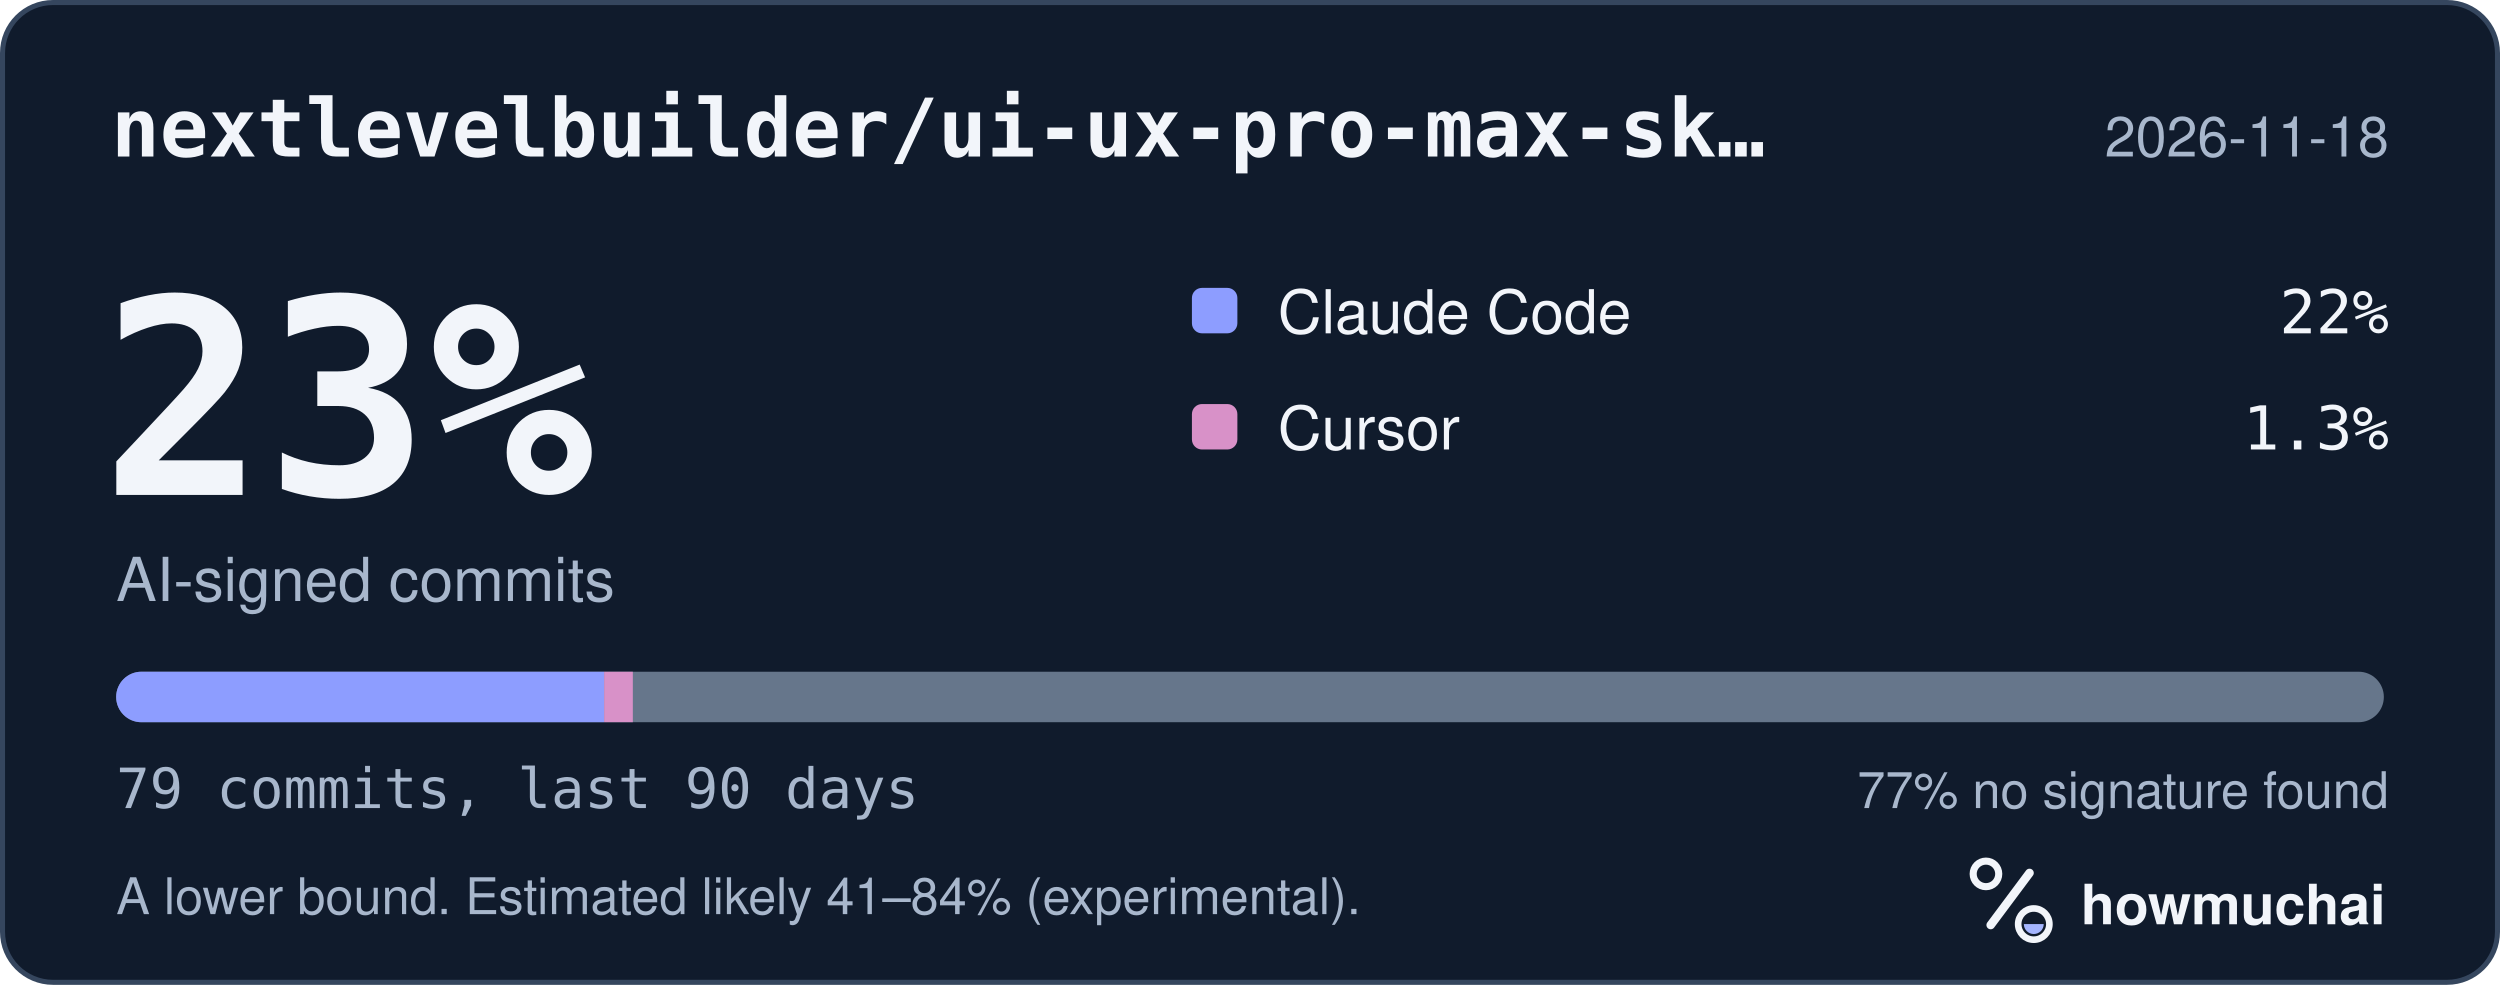
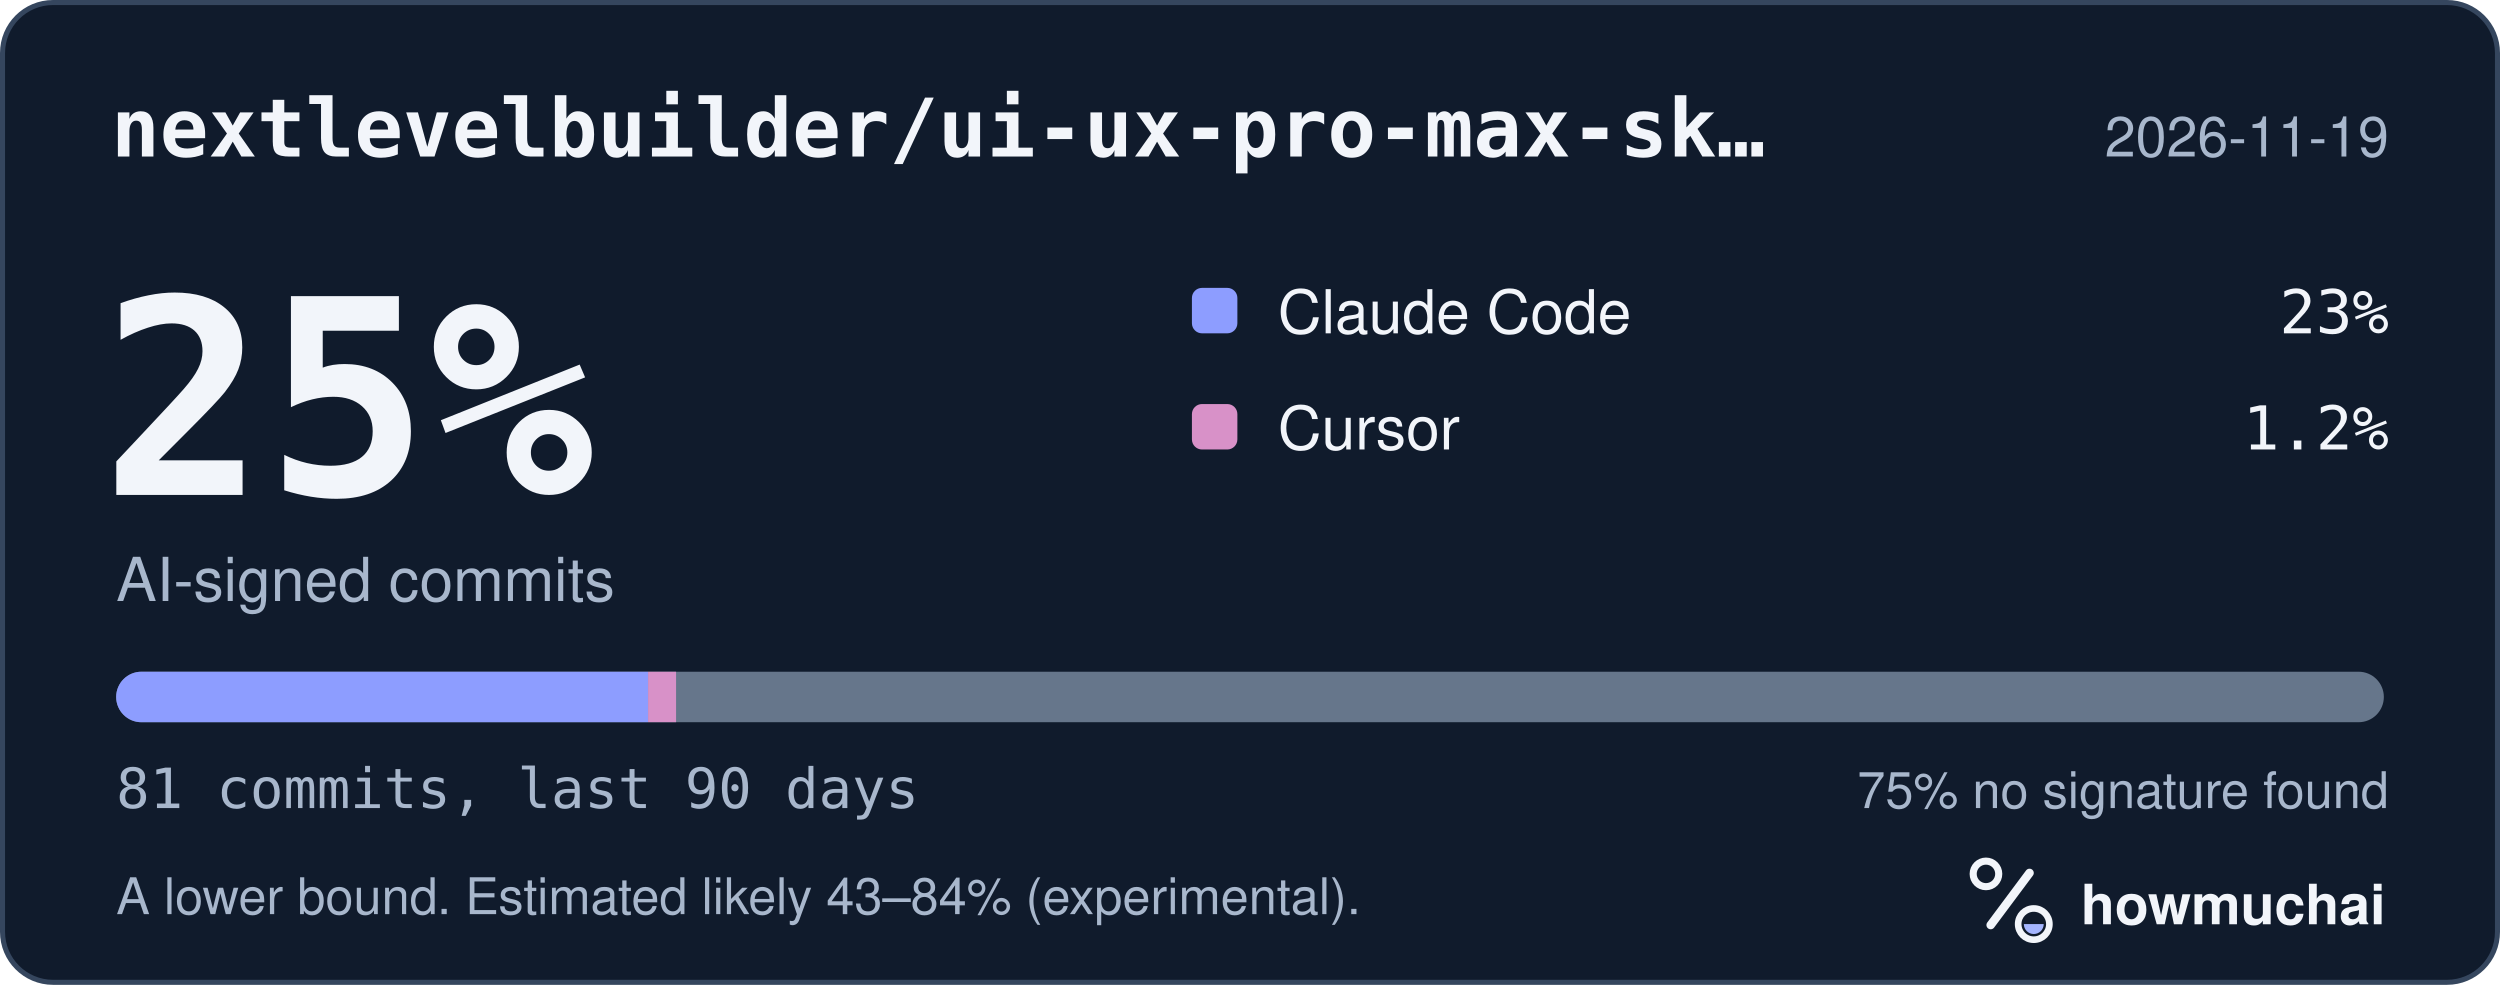
<svg xmlns="http://www.w3.org/2000/svg" width="495" height="195" viewBox="0 0 495 195" role="img" aria-labelledby="hm-t hm-d">
  <rect x="0.5" y="0.5" width="494" height="194" rx="10" fill="#101B2C" stroke="#35465E" />
  <text x="22" y="31" fill="#F2F5FA" font-family="ui-monospace, SF Mono, Menlo, Consolas, IBM Plex Mono, monospace" font-size="16" font-weight="600">nextlevelbuilder/ui-ux-pro-max-sk…</text>
-   <text x="473" y="31" fill="#A8B7CC" font-family="-apple-system, BlinkMacSystemFont, Segoe UI, Helvetica, Arial, Fira Sans, sans-serif" font-size="11" text-anchor="end">2026-11-18</text>
-   <text x="20" y="98" fill="#F2F5FA" font-family="ui-monospace, SF Mono, Menlo, Consolas, IBM Plex Mono, monospace" font-size="54" font-weight="700">23%</text>
+   <text x="473" y="31" fill="#A8B7CC" font-family="-apple-system, BlinkMacSystemFont, Segoe UI, Helvetica, Arial, Fira Sans, sans-serif" font-size="11" text-anchor="end">2026-11-19</text>
+   <text x="20" y="98" fill="#F2F5FA" font-family="ui-monospace, SF Mono, Menlo, Consolas, IBM Plex Mono, monospace" font-size="54" font-weight="700">25%</text>
  <text x="23" y="119" fill="#A8B7CC" font-family="-apple-system, BlinkMacSystemFont, Segoe UI, Helvetica, Arial, Fira Sans, sans-serif" font-size="12">AI-signed commits</text>
  <rect x="236" y="57" width="9" height="9" rx="2" fill="#8D9DFF" />
  <text x="253" y="66" fill="#F2F5FA" font-family="-apple-system, BlinkMacSystemFont, Segoe UI, Helvetica, Arial, Fira Sans, sans-serif" font-size="12">Claude Code</text>
-   <text x="473" y="66" fill="#F2F5FA" font-family="ui-monospace, SF Mono, Menlo, Consolas, IBM Plex Mono, monospace" font-size="12" text-anchor="end">22%</text>
+   <text x="473" y="66" fill="#F2F5FA" font-family="ui-monospace, SF Mono, Menlo, Consolas, IBM Plex Mono, monospace" font-size="12" text-anchor="end">23%</text>
  <rect x="236" y="80" width="9" height="9" rx="2" fill="#D891C8" />
  <text x="253" y="89" fill="#F2F5FA" font-family="-apple-system, BlinkMacSystemFont, Segoe UI, Helvetica, Arial, Fira Sans, sans-serif" font-size="12">Cursor</text>
-   <text x="473" y="89" fill="#F2F5FA" font-family="ui-monospace, SF Mono, Menlo, Consolas, IBM Plex Mono, monospace" font-size="12" text-anchor="end">1.3%</text>
+   <text x="473" y="89" fill="#F2F5FA" font-family="ui-monospace, SF Mono, Menlo, Consolas, IBM Plex Mono, monospace" font-size="12" text-anchor="end">1.2%</text>
  <defs>
    <clipPath id="hm-bar">
      <rect x="23" y="133" width="449" height="10" rx="5" />
    </clipPath>
  </defs>
  <rect x="23" y="133" width="449" height="10" rx="5" fill="#66768B" />
  <g clip-path="url(#hm-bar)">
-     <rect x="23.00" y="133" width="96.62" height="10" fill="#8D9DFF" />
-     <rect x="119.62" y="133" width="5.68" height="10" fill="#D891C8" />
+     <rect x="23.00" y="133" width="105.32" height="10" fill="#8D9DFF" />
+     <rect x="128.32" y="133" width="5.54" height="10" fill="#D891C8" />
  </g>
-   <text x="23" y="160" fill="#A8B7CC" font-family="ui-monospace, SF Mono, Menlo, Consolas, IBM Plex Mono, monospace" font-size="11">79 commits, last 90 days</text>
-   <text x="473" y="160" fill="#A8B7CC" font-family="-apple-system, BlinkMacSystemFont, Segoe UI, Helvetica, Arial, Fira Sans, sans-serif" font-size="10" text-anchor="end">77% no signature found</text>
-   <text x="23" y="181" fill="#A8B7CC" font-family="-apple-system, BlinkMacSystemFont, Segoe UI, Helvetica, Arial, Fira Sans, sans-serif" font-size="10">A lower bound. Estimated likely 41–84% (experimental).</text>
+   <text x="23" y="160" fill="#A8B7CC" font-family="ui-monospace, SF Mono, Menlo, Consolas, IBM Plex Mono, monospace" font-size="11">81 commits, last 90 days</text>
+   <text x="473" y="160" fill="#A8B7CC" font-family="-apple-system, BlinkMacSystemFont, Segoe UI, Helvetica, Arial, Fira Sans, sans-serif" font-size="10" text-anchor="end">75% no signature found</text>
+   <text x="23" y="181" fill="#A8B7CC" font-family="-apple-system, BlinkMacSystemFont, Segoe UI, Helvetica, Arial, Fira Sans, sans-serif" font-size="10">A lower bound. Estimated likely 43–84% (experimental).</text>
  <g transform="translate(386 166) scale(0.046875)">
    <circle cx="154" cy="150" r="54" fill="none" stroke="#F2F5FA" stroke-width="30" />
    <path d="M174 366 338 146" fill="none" stroke="#F2F5FA" stroke-width="36" stroke-linecap="round" />
    <circle cx="356" cy="362" r="66" fill="none" stroke="#F2F5FA" stroke-width="28" />
    <path d="M314 362a42 42 0 0 0 84 0Z" fill="#A4B5FF" />
  </g>
  <text x="412" y="183" fill="#F2F5FA" font-family="-apple-system, BlinkMacSystemFont, Segoe UI, Helvetica, Arial, Fira Sans, sans-serif" font-size="11" font-weight="650">howmuchai</text>
</svg>
